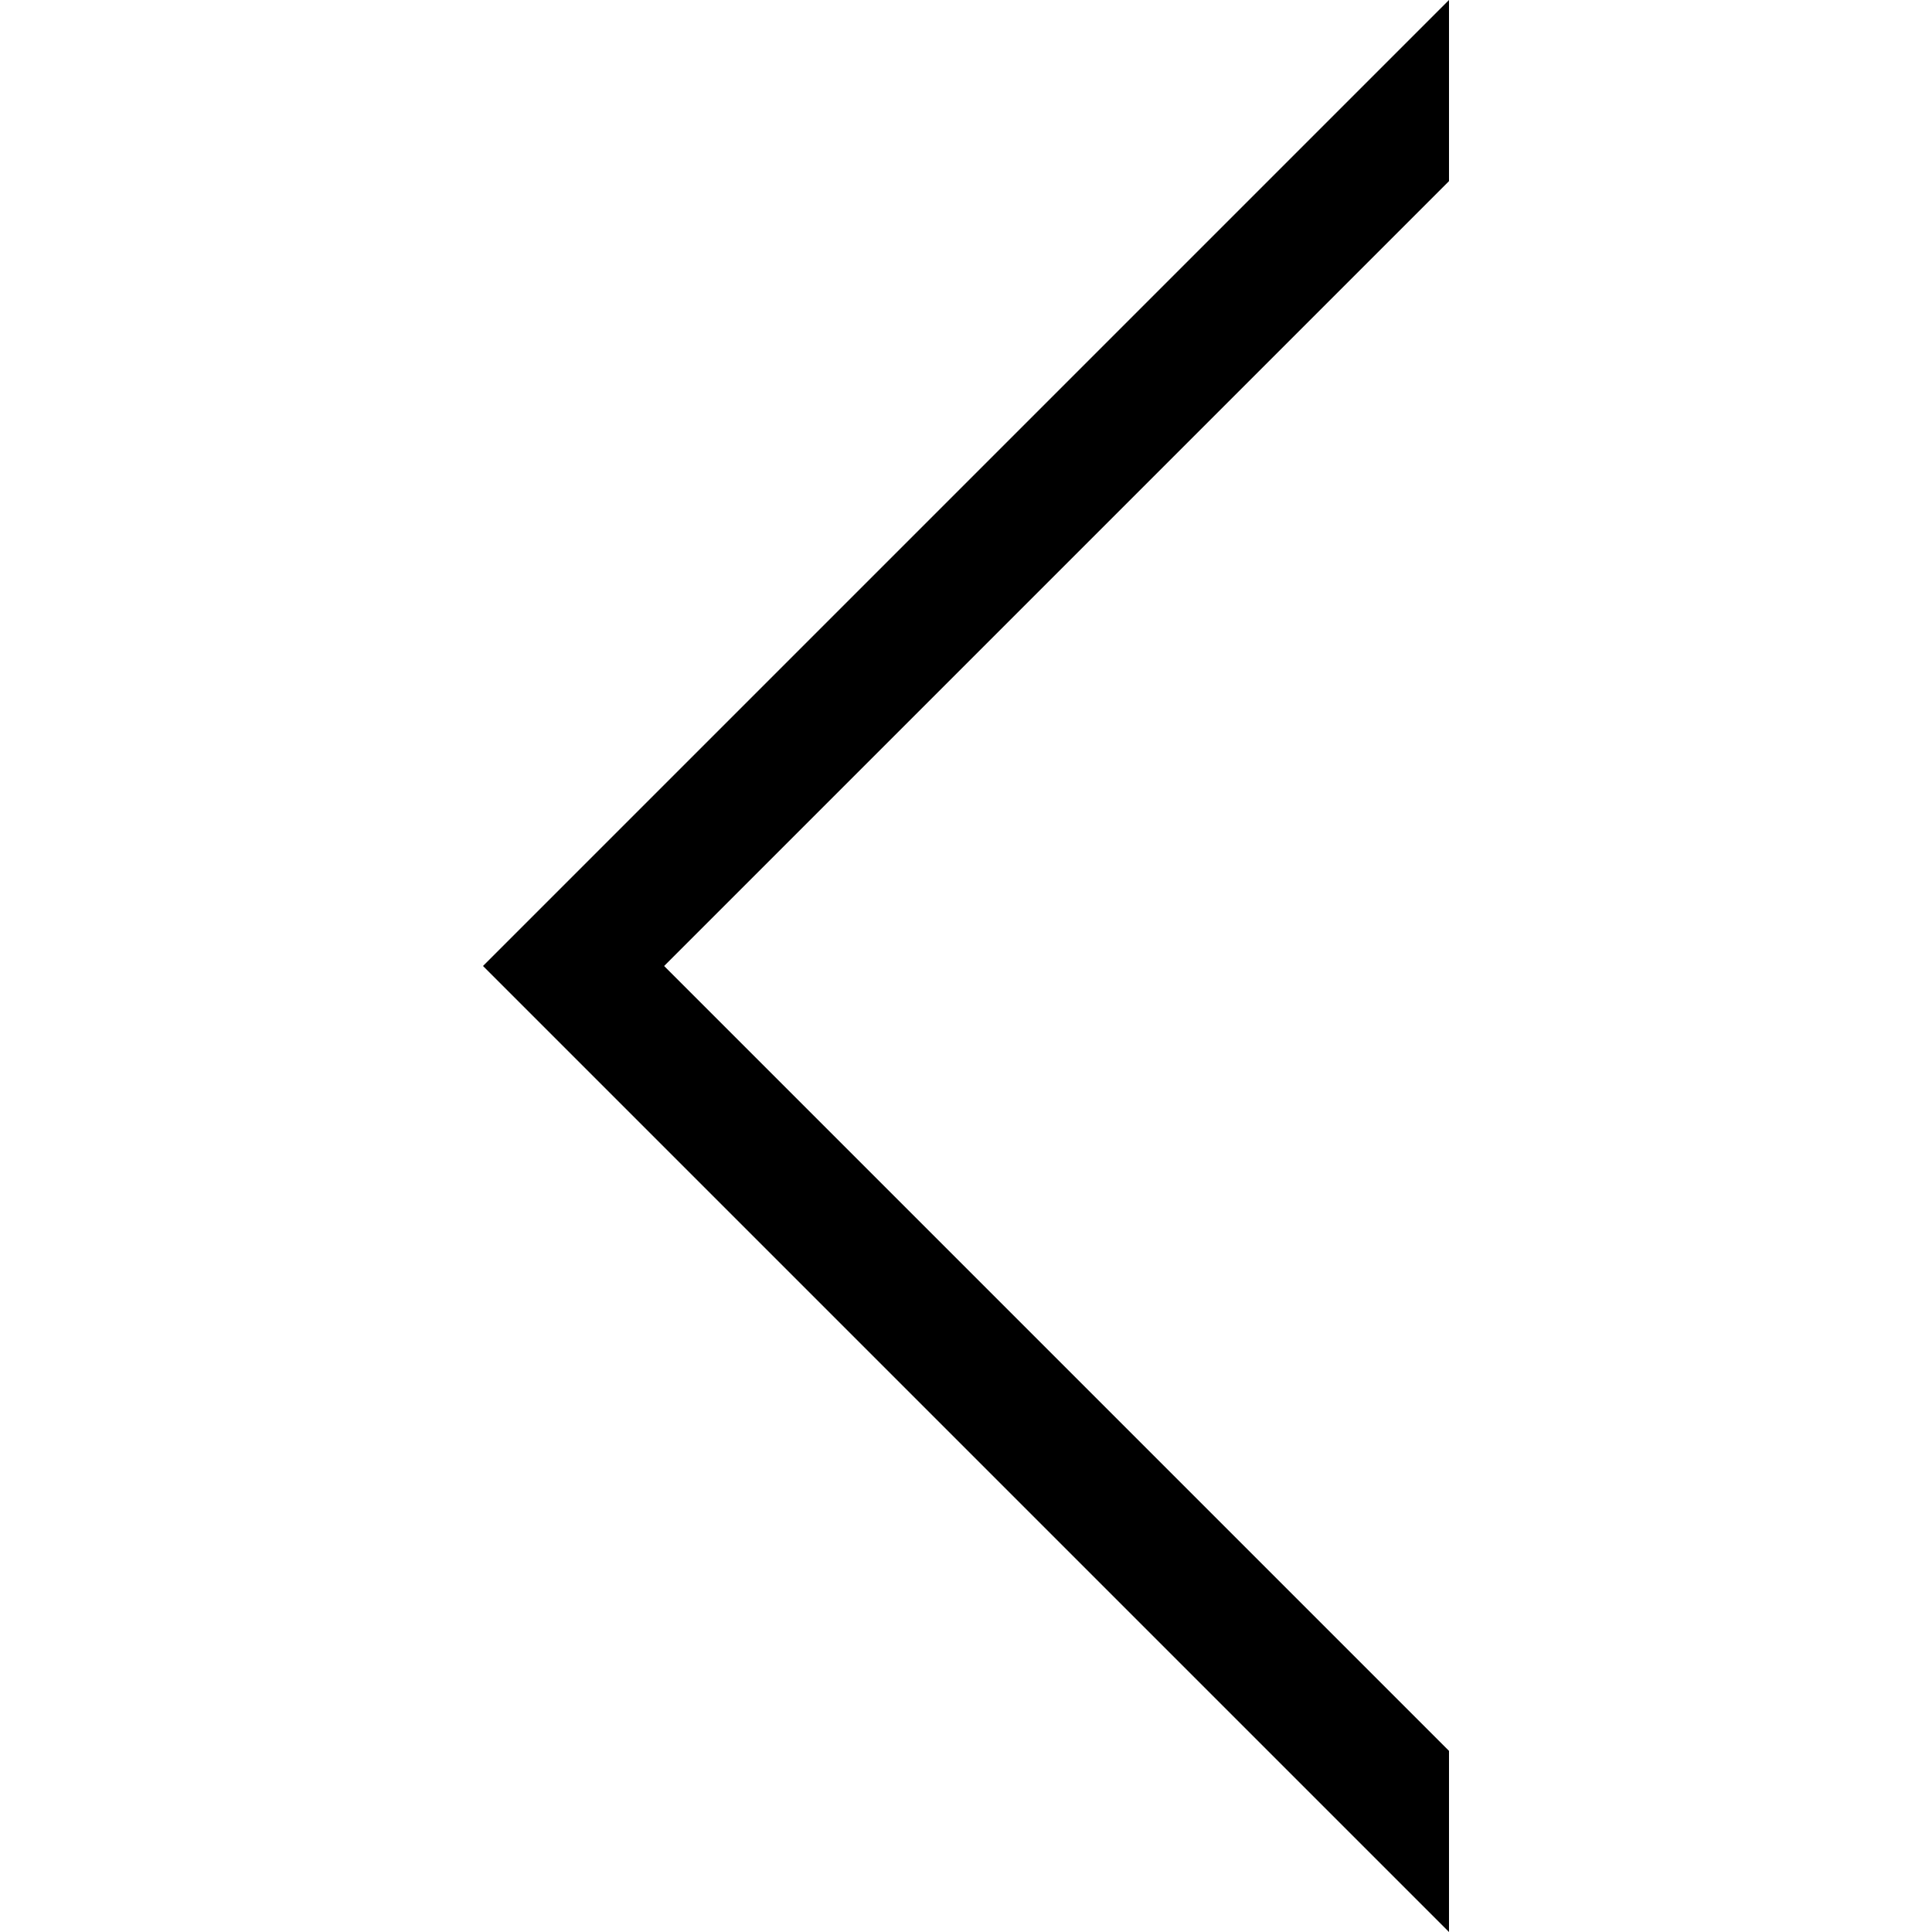
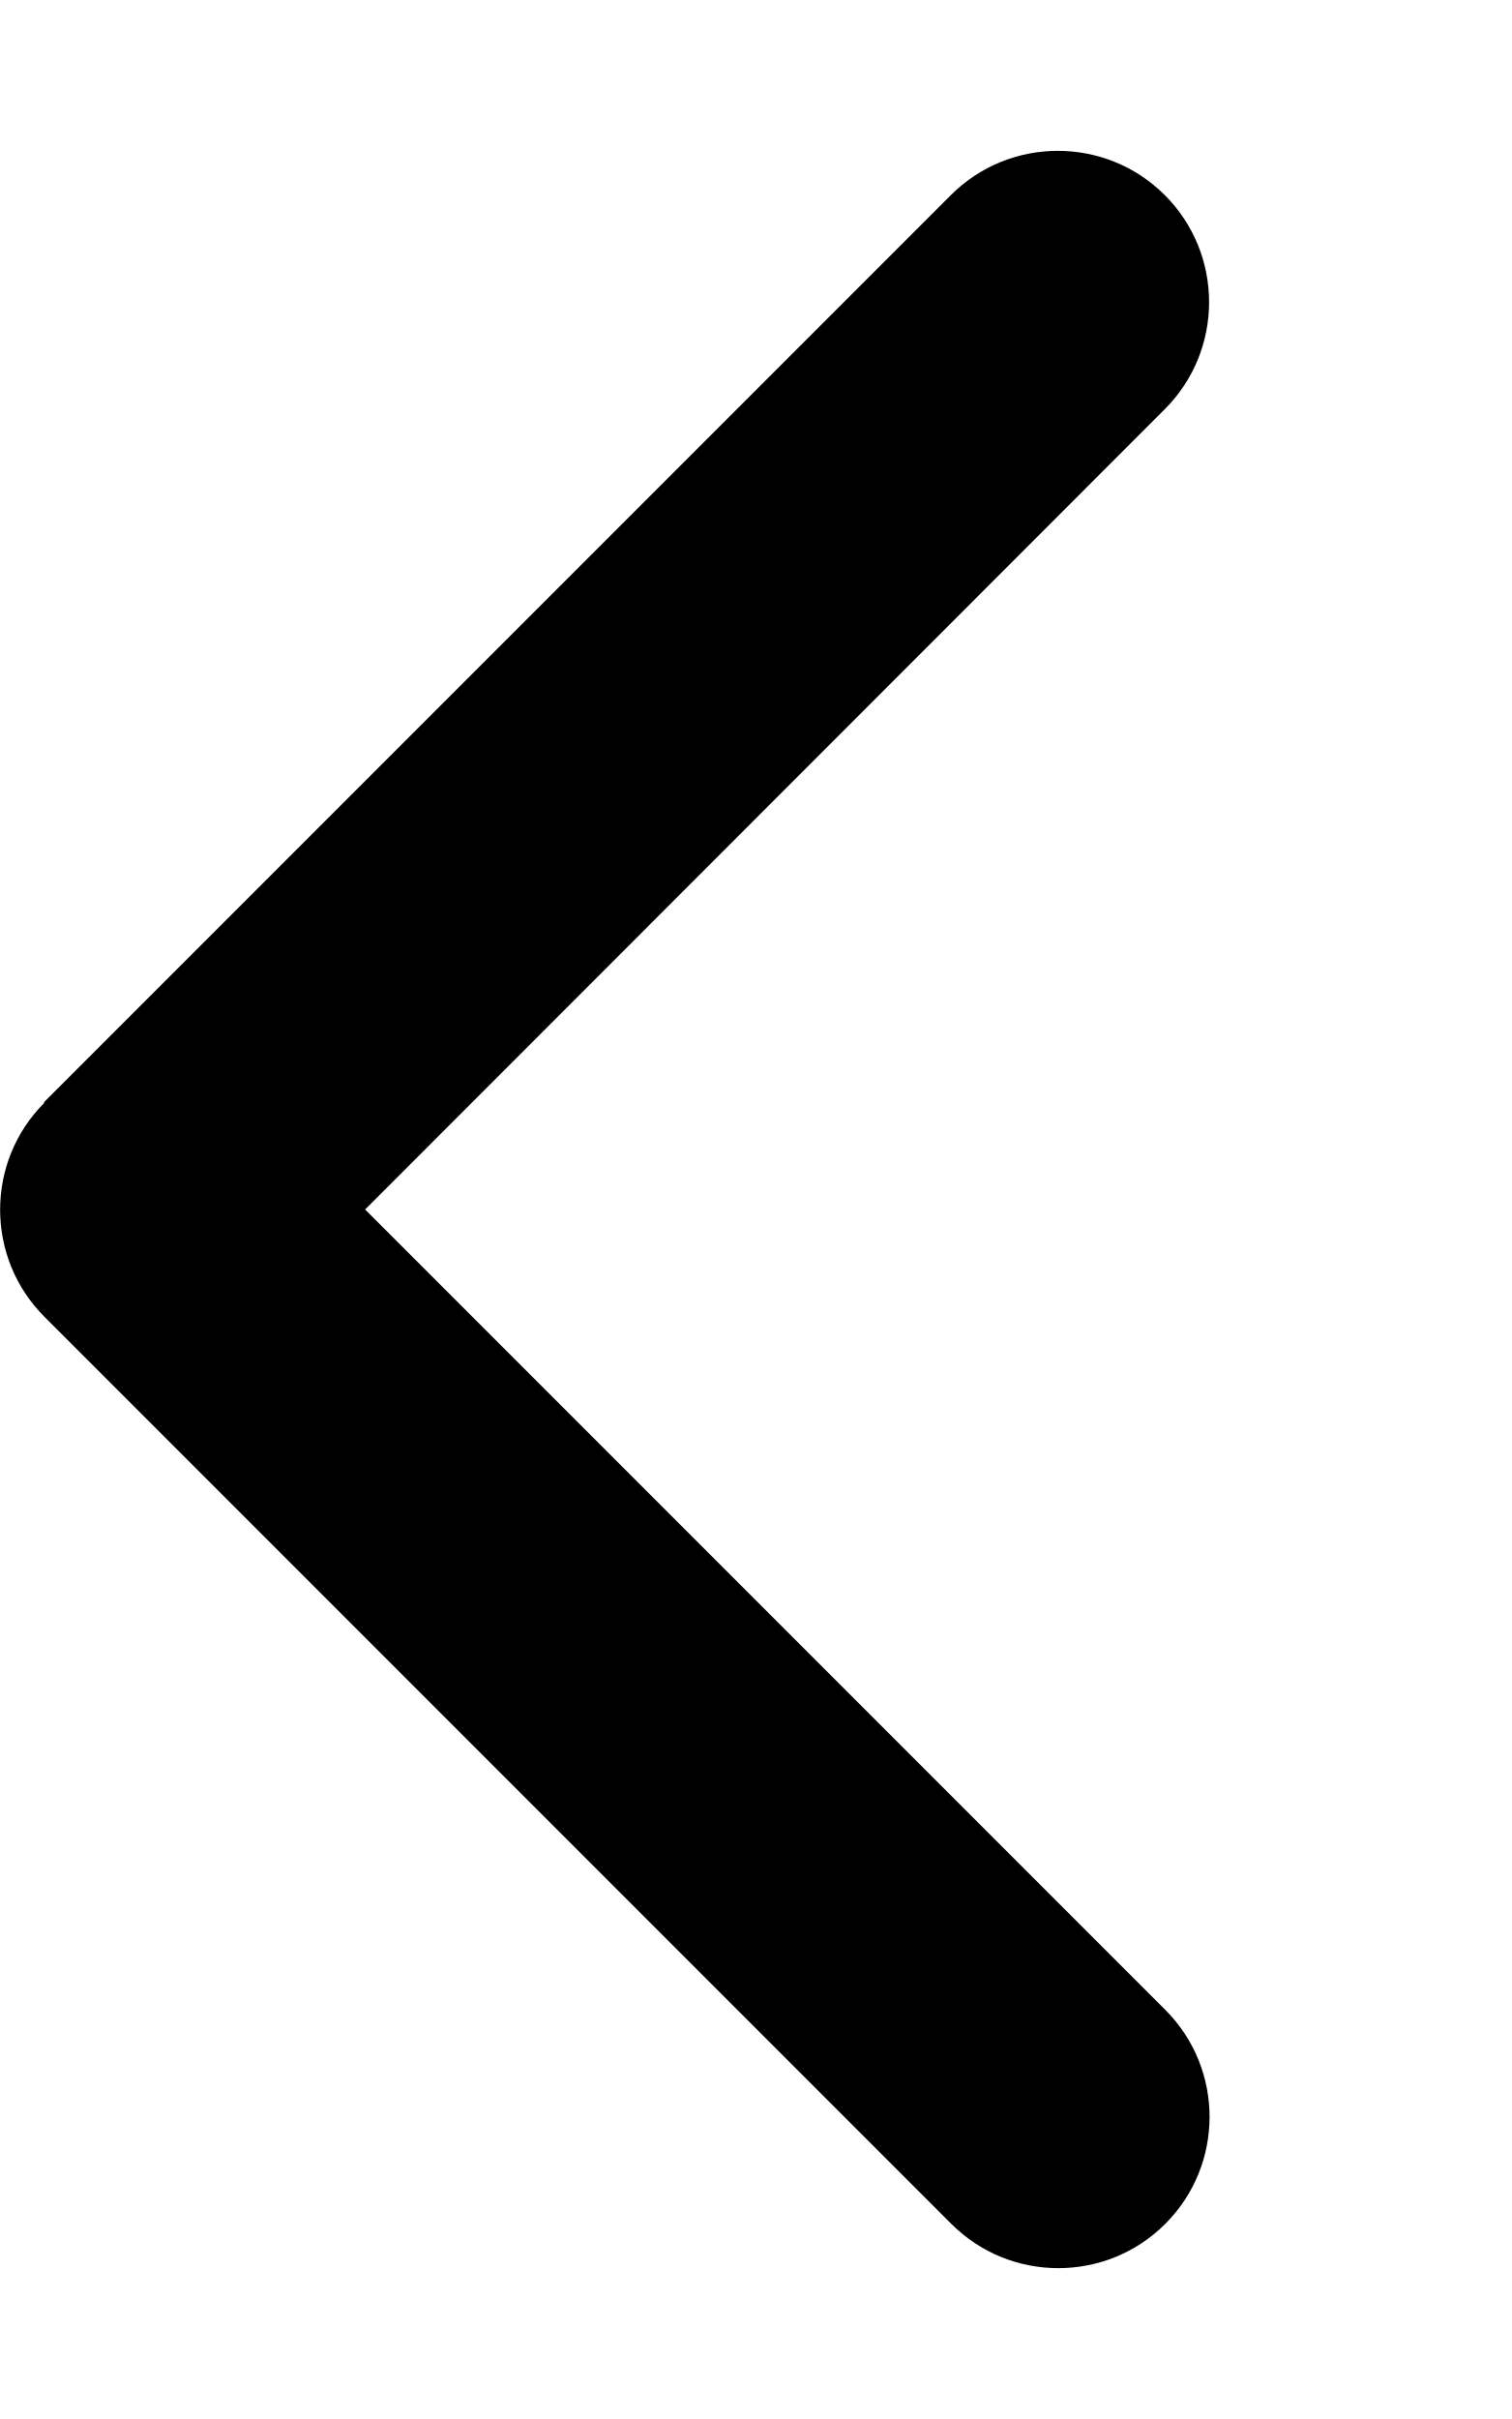
- <svg xmlns="http://www.w3.org/2000/svg" version="1.1" width="32" height="32" viewBox="0 0 32 32">
-   <path d="M11 16l13-13v-3l-16 16 16 16v-3l-13-13z" />
+ <svg xmlns="http://www.w3.org/2000/svg" viewBox="0 0 320 512">
+   <path d="M9.4 233.4c-12.5 12.5-12.5 32.8 0 45.3l192 192c12.5 12.5 32.8 12.5 45.3 0s12.5-32.8 0-45.3L77.3 256 246.6 86.6c12.5-12.5 12.5-32.8 0-45.3s-32.8-12.5-45.3 0l-192 192z" />
</svg>
